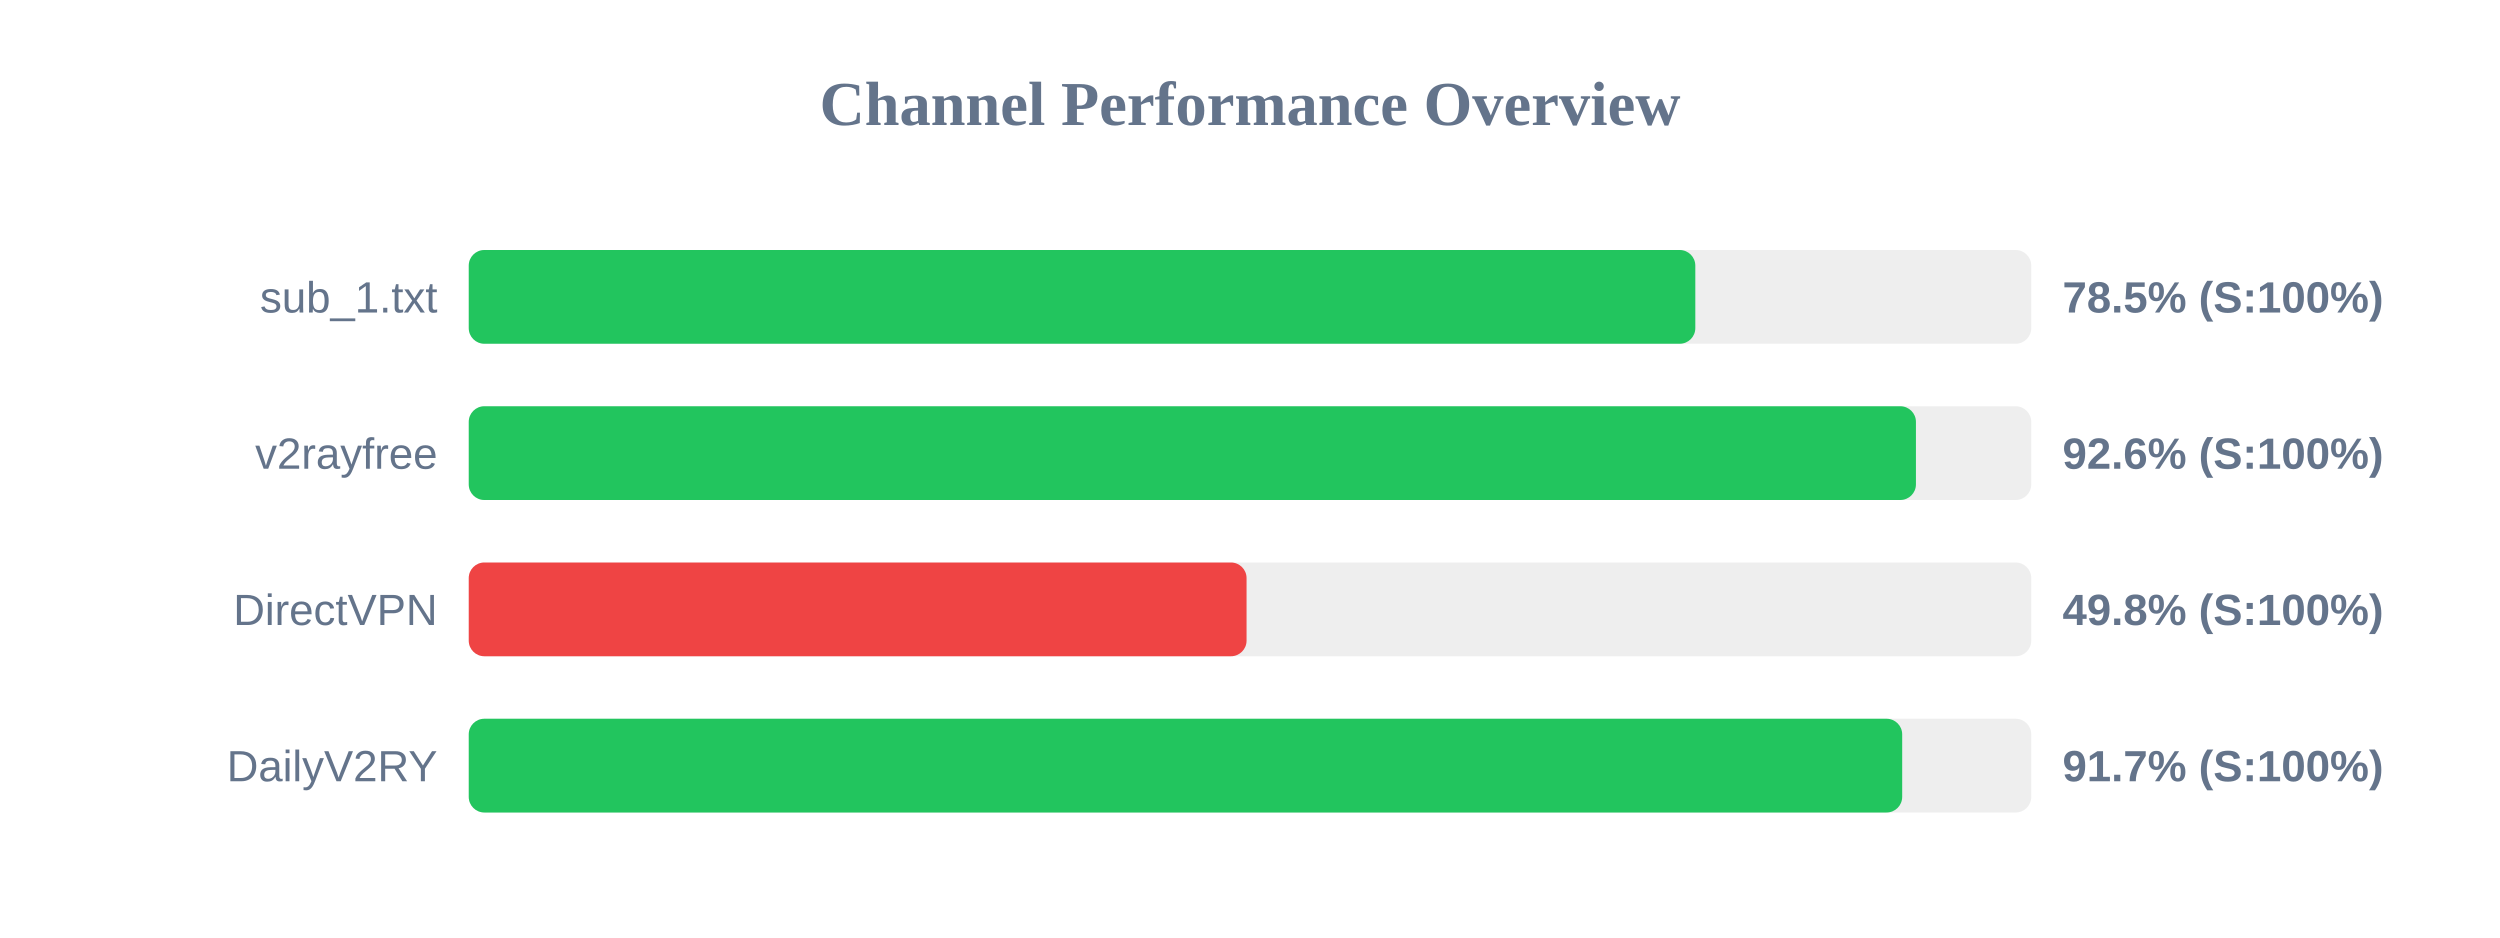
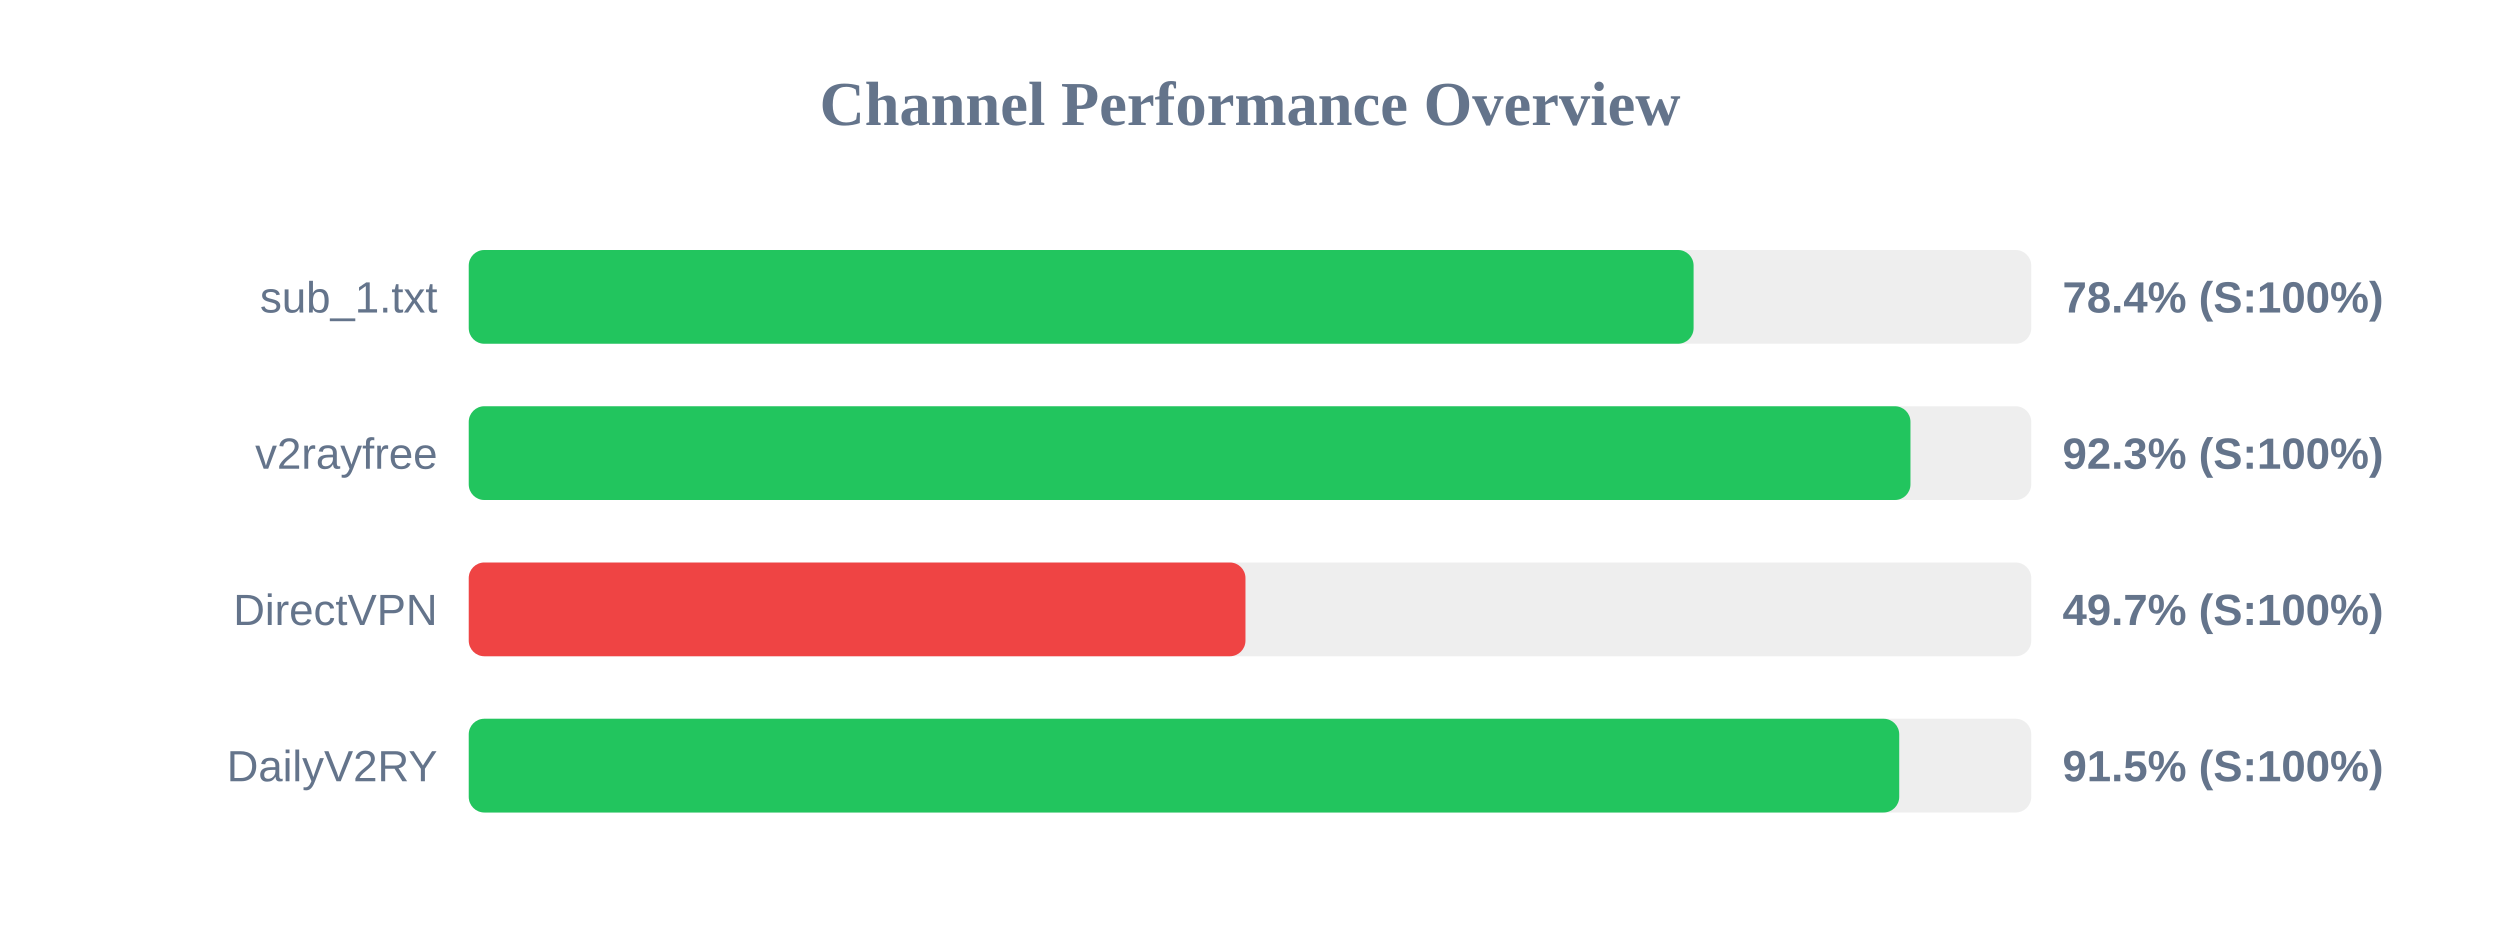
<svg xmlns="http://www.w3.org/2000/svg" width="800" height="300" version="1.1">
  <style>
        .row { font: 14px Arial; fill: #64748b; }
        .score { font: bold 14px Arial; fill: #64748b; }
    </style>
  <text x="400" y="40" text-anchor="middle" font-size="20px" font-weight="bold" fill="#64748b">Channel Performance Overview</text>
  <rect x="150" y="80" width="500" height="30" fill="#eee" rx="5" />
-   <rect x="150" y="80" width="392.5" height="30" fill="#22c55e" rx="5" />
+   <rect x="150" y="80" width="391.95" height="30" fill="#22c55e" rx="5" />
  <text x="140" y="100" text-anchor="end" class="row">sub_1.txt</text>
-   <text x="660" y="100" text-anchor="start" class="score">78.5% (S:100%)</text>
+   <text x="660" y="100" text-anchor="start" class="score">78.4% (S:100%)</text>
  <rect x="150" y="130" width="500" height="30" fill="#eee" rx="5" />
-   <rect x="150" y="130" width="463.1" height="30" fill="#22c55e" rx="5" />
+   <rect x="150" y="130" width="461.35" height="30" fill="#22c55e" rx="5" />
  <text x="140" y="150" text-anchor="end" class="row">v2rayfree</text>
-   <text x="660" y="150" text-anchor="start" class="score">92.6% (S:100%)</text>
+   <text x="660" y="150" text-anchor="start" class="score">92.3% (S:100%)</text>
  <rect x="150" y="180" width="500" height="30" fill="#eee" rx="5" />
-   <rect x="150" y="180" width="248.9" height="30" fill="#ef4444" rx="5" />
+   <rect x="150" y="180" width="248.55" height="30" fill="#ef4444" rx="5" />
  <text x="140" y="200" text-anchor="end" class="row">DirectVPN</text>
-   <text x="660" y="200" text-anchor="start" class="score">49.8% (S:100%)</text>
+   <text x="660" y="200" text-anchor="start" class="score">49.7% (S:100%)</text>
  <rect x="150" y="230" width="500" height="30" fill="#eee" rx="5" />
-   <rect x="150" y="230" width="458.7" height="30" fill="#22c55e" rx="5" />
+   <rect x="150" y="230" width="457.75" height="30" fill="#22c55e" rx="5" />
  <text x="140" y="250" text-anchor="end" class="row">DailyV2RY</text>
-   <text x="660" y="250" text-anchor="start" class="score">91.7% (S:100%)</text>
+   <text x="660" y="250" text-anchor="start" class="score">91.5% (S:100%)</text>
</svg>
